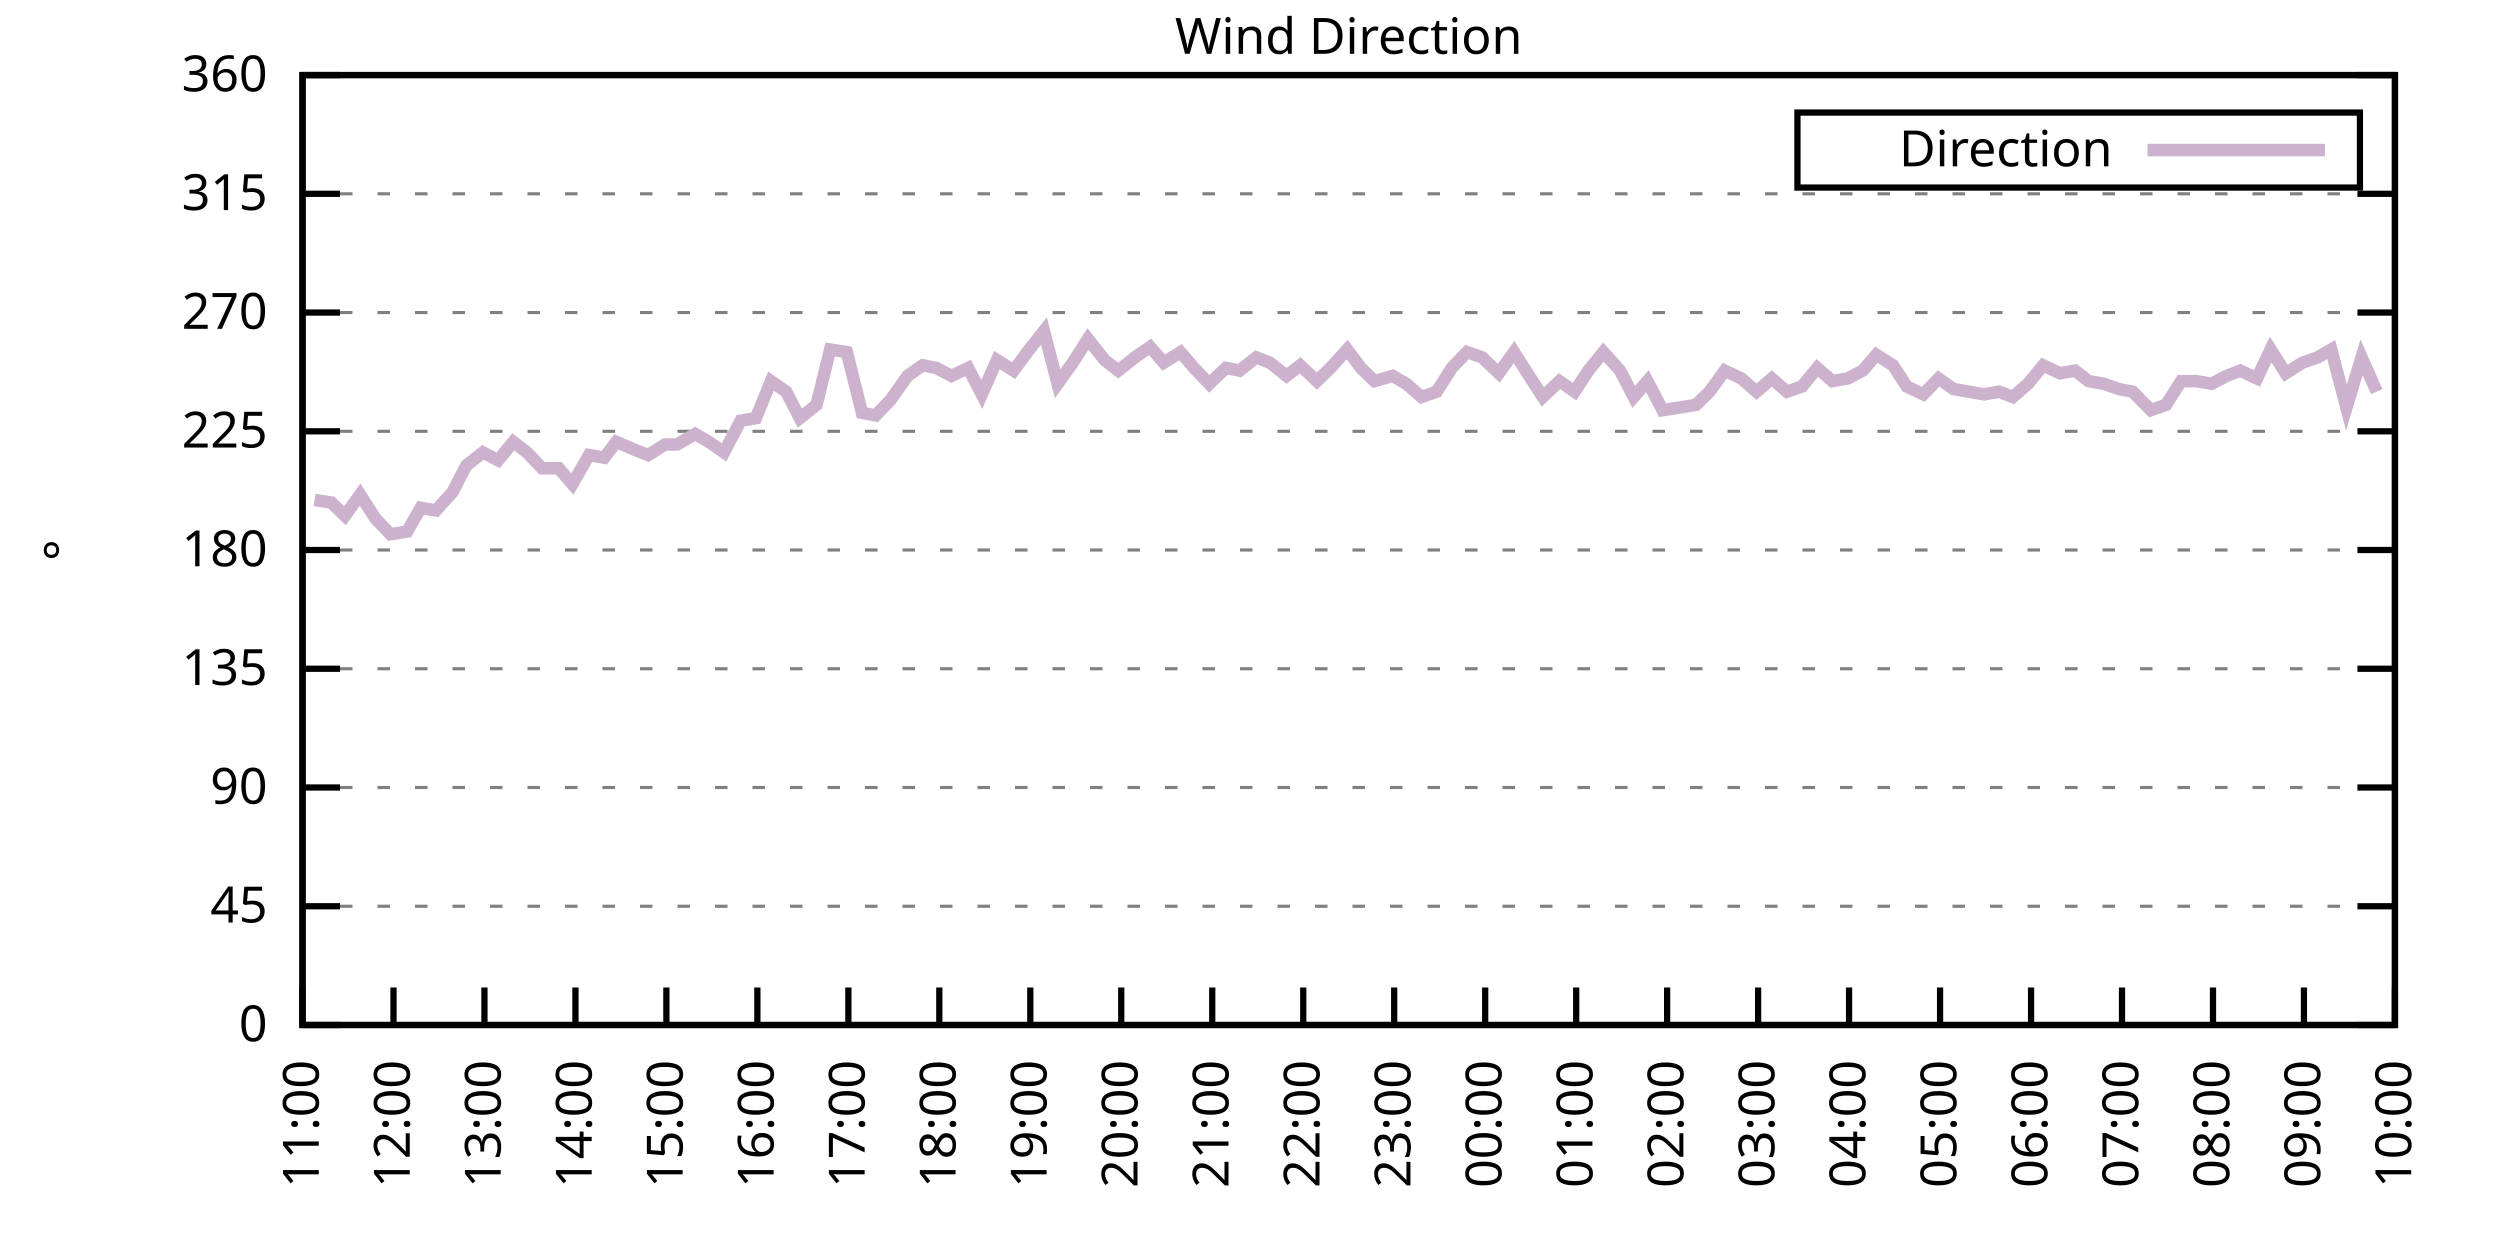
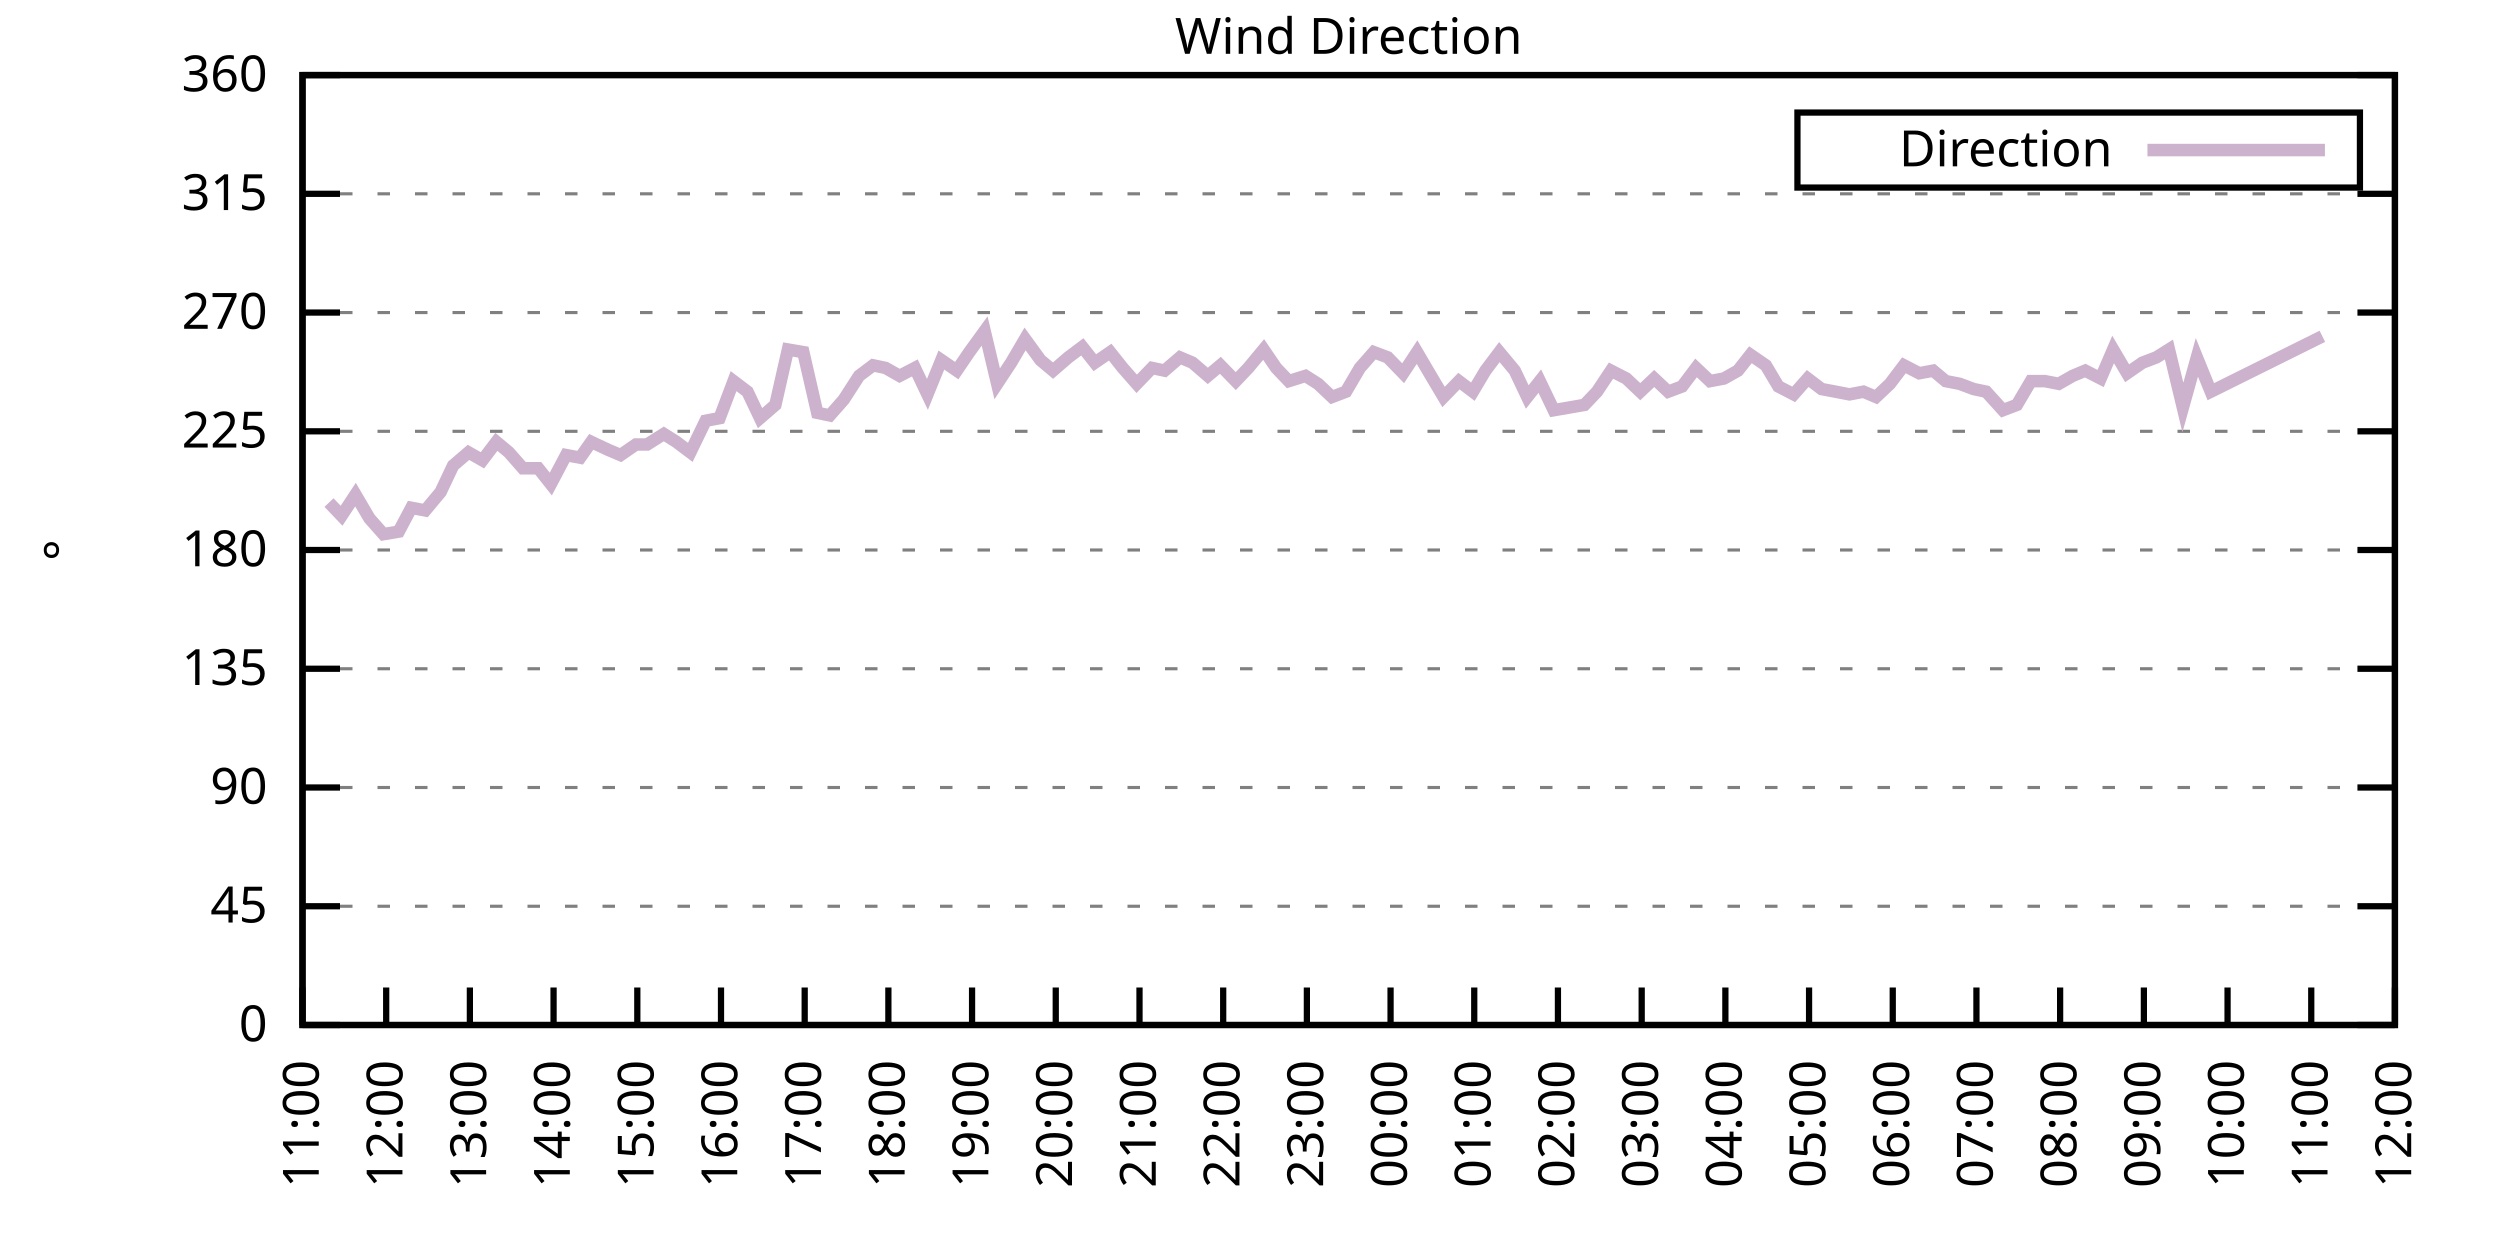
<svg xmlns="http://www.w3.org/2000/svg" xmlns:xlink="http://www.w3.org/1999/xlink" width="400" height="200" viewBox="0 0 400 200">
  <g id="gnuplot_canvas">
    <rect x="0" y="0" width="400" height="200" fill="none" />
    <defs>
      <circle id="gpDot" r="0.5" stroke-width="0.5" stroke="currentColor" />
      <path id="gpPt0" stroke-width="0.333" stroke="currentColor" d="M-1,0 h2 M0,-1 v2" />
      <path id="gpPt1" stroke-width="0.333" stroke="currentColor" d="M-1,-1 L1,1 M1,-1 L-1,1" />
      <path id="gpPt2" stroke-width="0.333" stroke="currentColor" d="M-1,0 L1,0 M0,-1 L0,1 M-1,-1 L1,1 M-1,1 L1,-1" />
      <rect id="gpPt3" stroke-width="0.333" stroke="currentColor" x="-1" y="-1" width="2" height="2" />
      <rect id="gpPt4" stroke-width="0.333" stroke="currentColor" fill="currentColor" x="-1" y="-1" width="2" height="2" />
      <circle id="gpPt5" stroke-width="0.333" stroke="currentColor" cx="0" cy="0" r="1" />
      <use xlink:href="#gpPt5" id="gpPt6" fill="currentColor" stroke="none" />
      <path id="gpPt7" stroke-width="0.333" stroke="currentColor" d="M0,-1.33 L-1.33,0.67 L1.33,0.67 z" />
      <use xlink:href="#gpPt7" id="gpPt8" fill="currentColor" stroke="none" />
      <use xlink:href="#gpPt7" id="gpPt9" stroke="currentColor" transform="rotate(180)" />
      <use xlink:href="#gpPt9" id="gpPt10" fill="currentColor" stroke="none" />
      <use xlink:href="#gpPt3" id="gpPt11" stroke="currentColor" transform="rotate(45)" />
      <use xlink:href="#gpPt11" id="gpPt12" fill="currentColor" stroke="none" />
      <path id="gpPt13" stroke-width="0.333" stroke="currentColor" d="M0,1.330 L1.265,0.411 L0.782,-1.067 L-0.782,-1.076 L-1.265,0.411 z" />
      <use xlink:href="#gpPt13" id="gpPt14" fill="currentColor" stroke="none" />
      <filter id="textbox" filterUnits="objectBoundingBox" x="0" y="0" height="1" width="1">
        <feFlood flood-color="white" flood-opacity="1" result="bgnd" />
        <feComposite in="SourceGraphic" in2="bgnd" operator="atop" />
      </filter>
      <filter id="greybox" filterUnits="objectBoundingBox" x="0" y="0" height="1" width="1">
        <feFlood flood-color="lightgrey" flood-opacity="1" result="grey" />
        <feComposite in="SourceGraphic" in2="grey" operator="atop" />
      </filter>
    </defs>
    <g fill="none" color="white" stroke="currentColor" stroke-width="1.00" stroke-linecap="butt" stroke-linejoin="miter">
</g>
    <g fill="none" color="black" stroke="currentColor" stroke-width="1.00" stroke-linecap="butt" stroke-linejoin="miter">
      <g stroke="none" shape-rendering="crispEdges">
        <polygon fill="rgb(255, 255, 255)" points="48.40,164.00 383.18,164.00 383.18,12.02 48.40,12.02 " />
      </g>
    </g>
    <g fill="none" color="black" stroke="currentColor" stroke-width="1.00" stroke-linecap="butt" stroke-linejoin="miter">
</g>
    <g fill="none" color="black" stroke="black" stroke-width="0.50" stroke-linecap="butt" stroke-linejoin="miter">
</g>
    <g fill="none" color="gray" stroke="currentColor" stroke-width="0.50" stroke-linecap="butt" stroke-linejoin="miter">
      <path stroke="gray" stroke-dasharray="2,4" class="gridline" d="M48.40,164.00 L383.19,164.00  " />
    </g>
    <g fill="none" color="gray" stroke="gray" stroke-width="1.00" stroke-linecap="butt" stroke-linejoin="miter">
</g>
    <g fill="none" color="black" stroke="currentColor" stroke-width="1.00" stroke-linecap="butt" stroke-linejoin="miter">
      <path stroke="black" d="M48.40,164.00 L54.40,164.00 M383.19,164.00 L377.19,164.00  " />
      <g transform="translate(42.80,166.60)" stroke="none" fill="black" font-family="Sans" font-size="8.00" text-anchor="end">
        <text>
          <tspan font-family="Sans"> 0</tspan>
        </text>
      </g>
    </g>
    <g fill="none" color="black" stroke="currentColor" stroke-width="1.00" stroke-linecap="butt" stroke-linejoin="miter">
</g>
    <g fill="none" color="black" stroke="black" stroke-width="0.50" stroke-linecap="butt" stroke-linejoin="miter">
</g>
    <g fill="none" color="gray" stroke="currentColor" stroke-width="0.50" stroke-linecap="butt" stroke-linejoin="miter">
      <path stroke="gray" stroke-dasharray="2,4" class="gridline" d="M48.40,145.00 L383.19,145.00  " />
    </g>
    <g fill="none" color="gray" stroke="gray" stroke-width="1.00" stroke-linecap="butt" stroke-linejoin="miter">
</g>
    <g fill="none" color="black" stroke="currentColor" stroke-width="1.00" stroke-linecap="butt" stroke-linejoin="miter">
      <path stroke="black" d="M48.40,145.00 L54.40,145.00 M383.19,145.00 L377.19,145.00  " />
      <g transform="translate(42.80,147.60)" stroke="none" fill="black" font-family="Sans" font-size="8.00" text-anchor="end">
        <text>
          <tspan font-family="Sans"> 45</tspan>
        </text>
      </g>
    </g>
    <g fill="none" color="black" stroke="currentColor" stroke-width="1.00" stroke-linecap="butt" stroke-linejoin="miter">
</g>
    <g fill="none" color="black" stroke="black" stroke-width="0.50" stroke-linecap="butt" stroke-linejoin="miter">
</g>
    <g fill="none" color="gray" stroke="currentColor" stroke-width="0.50" stroke-linecap="butt" stroke-linejoin="miter">
      <path stroke="gray" stroke-dasharray="2,4" class="gridline" d="M48.40,126.00 L383.19,126.00  " />
    </g>
    <g fill="none" color="gray" stroke="gray" stroke-width="1.00" stroke-linecap="butt" stroke-linejoin="miter">
</g>
    <g fill="none" color="black" stroke="currentColor" stroke-width="1.00" stroke-linecap="butt" stroke-linejoin="miter">
      <path stroke="black" d="M48.40,126.00 L54.40,126.00 M383.19,126.00 L377.19,126.00  " />
      <g transform="translate(42.80,128.60)" stroke="none" fill="black" font-family="Sans" font-size="8.00" text-anchor="end">
        <text>
          <tspan font-family="Sans"> 90</tspan>
        </text>
      </g>
    </g>
    <g fill="none" color="black" stroke="currentColor" stroke-width="1.00" stroke-linecap="butt" stroke-linejoin="miter">
</g>
    <g fill="none" color="black" stroke="black" stroke-width="0.50" stroke-linecap="butt" stroke-linejoin="miter">
</g>
    <g fill="none" color="gray" stroke="currentColor" stroke-width="0.50" stroke-linecap="butt" stroke-linejoin="miter">
      <path stroke="gray" stroke-dasharray="2,4" class="gridline" d="M48.40,107.00 L383.19,107.00  " />
    </g>
    <g fill="none" color="gray" stroke="gray" stroke-width="1.00" stroke-linecap="butt" stroke-linejoin="miter">
</g>
    <g fill="none" color="black" stroke="currentColor" stroke-width="1.00" stroke-linecap="butt" stroke-linejoin="miter">
      <path stroke="black" d="M48.40,107.00 L54.40,107.00 M383.19,107.00 L377.19,107.00  " />
      <g transform="translate(42.80,109.60)" stroke="none" fill="black" font-family="Sans" font-size="8.00" text-anchor="end">
        <text>
          <tspan font-family="Sans"> 135</tspan>
        </text>
      </g>
    </g>
    <g fill="none" color="black" stroke="currentColor" stroke-width="1.00" stroke-linecap="butt" stroke-linejoin="miter">
</g>
    <g fill="none" color="black" stroke="black" stroke-width="0.50" stroke-linecap="butt" stroke-linejoin="miter">
</g>
    <g fill="none" color="gray" stroke="currentColor" stroke-width="0.50" stroke-linecap="butt" stroke-linejoin="miter">
      <path stroke="gray" stroke-dasharray="2,4" class="gridline" d="M48.40,88.00 L383.19,88.00  " />
    </g>
    <g fill="none" color="gray" stroke="gray" stroke-width="1.00" stroke-linecap="butt" stroke-linejoin="miter">
</g>
    <g fill="none" color="black" stroke="currentColor" stroke-width="1.00" stroke-linecap="butt" stroke-linejoin="miter">
      <path stroke="black" d="M48.40,88.00 L54.40,88.00 M383.19,88.00 L377.19,88.00  " />
      <g transform="translate(42.80,90.60)" stroke="none" fill="black" font-family="Sans" font-size="8.00" text-anchor="end">
        <text>
          <tspan font-family="Sans"> 180</tspan>
        </text>
      </g>
    </g>
    <g fill="none" color="black" stroke="currentColor" stroke-width="1.00" stroke-linecap="butt" stroke-linejoin="miter">
</g>
    <g fill="none" color="black" stroke="black" stroke-width="0.50" stroke-linecap="butt" stroke-linejoin="miter">
</g>
    <g fill="none" color="gray" stroke="currentColor" stroke-width="0.50" stroke-linecap="butt" stroke-linejoin="miter">
      <path stroke="gray" stroke-dasharray="2,4" class="gridline" d="M48.40,69.01 L383.19,69.01  " />
    </g>
    <g fill="none" color="gray" stroke="gray" stroke-width="1.00" stroke-linecap="butt" stroke-linejoin="miter">
</g>
    <g fill="none" color="black" stroke="currentColor" stroke-width="1.00" stroke-linecap="butt" stroke-linejoin="miter">
      <path stroke="black" d="M48.40,69.01 L54.40,69.01 M383.19,69.01 L377.19,69.01  " />
      <g transform="translate(42.80,71.61)" stroke="none" fill="black" font-family="Sans" font-size="8.00" text-anchor="end">
        <text>
          <tspan font-family="Sans"> 225</tspan>
        </text>
      </g>
    </g>
    <g fill="none" color="black" stroke="currentColor" stroke-width="1.00" stroke-linecap="butt" stroke-linejoin="miter">
</g>
    <g fill="none" color="black" stroke="black" stroke-width="0.50" stroke-linecap="butt" stroke-linejoin="miter">
</g>
    <g fill="none" color="gray" stroke="currentColor" stroke-width="0.50" stroke-linecap="butt" stroke-linejoin="miter">
      <path stroke="gray" stroke-dasharray="2,4" class="gridline" d="M48.40,50.01 L383.19,50.01  " />
    </g>
    <g fill="none" color="gray" stroke="gray" stroke-width="1.00" stroke-linecap="butt" stroke-linejoin="miter">
</g>
    <g fill="none" color="black" stroke="currentColor" stroke-width="1.00" stroke-linecap="butt" stroke-linejoin="miter">
      <path stroke="black" d="M48.40,50.01 L54.40,50.01 M383.19,50.01 L377.19,50.01  " />
      <g transform="translate(42.80,52.61)" stroke="none" fill="black" font-family="Sans" font-size="8.00" text-anchor="end">
        <text>
          <tspan font-family="Sans"> 270</tspan>
        </text>
      </g>
    </g>
    <g fill="none" color="black" stroke="currentColor" stroke-width="1.00" stroke-linecap="butt" stroke-linejoin="miter">
</g>
    <g fill="none" color="black" stroke="black" stroke-width="0.50" stroke-linecap="butt" stroke-linejoin="miter">
</g>
    <g fill="none" color="gray" stroke="currentColor" stroke-width="0.50" stroke-linecap="butt" stroke-linejoin="miter">
      <path stroke="gray" stroke-dasharray="2,4" class="gridline" d="M48.40,31.01 L383.19,31.01  " />
    </g>
    <g fill="none" color="gray" stroke="gray" stroke-width="1.00" stroke-linecap="butt" stroke-linejoin="miter">
</g>
    <g fill="none" color="black" stroke="currentColor" stroke-width="1.00" stroke-linecap="butt" stroke-linejoin="miter">
      <path stroke="black" d="M48.40,31.01 L54.40,31.01 M383.19,31.01 L377.19,31.01  " />
      <g transform="translate(42.80,33.61)" stroke="none" fill="black" font-family="Sans" font-size="8.00" text-anchor="end">
        <text>
          <tspan font-family="Sans"> 315</tspan>
        </text>
      </g>
    </g>
    <g fill="none" color="black" stroke="currentColor" stroke-width="1.00" stroke-linecap="butt" stroke-linejoin="miter">
</g>
    <g fill="none" color="black" stroke="black" stroke-width="0.50" stroke-linecap="butt" stroke-linejoin="miter">
</g>
    <g fill="none" color="gray" stroke="currentColor" stroke-width="0.50" stroke-linecap="butt" stroke-linejoin="miter">
      <path stroke="gray" stroke-dasharray="2,4" class="gridline" d="M48.40,12.01 L383.19,12.01  " />
    </g>
    <g fill="none" color="gray" stroke="gray" stroke-width="1.00" stroke-linecap="butt" stroke-linejoin="miter">
</g>
    <g fill="none" color="black" stroke="currentColor" stroke-width="1.00" stroke-linecap="butt" stroke-linejoin="miter">
      <path stroke="black" d="M48.40,12.01 L54.40,12.01 M383.19,12.01 L377.19,12.01  " />
      <g transform="translate(42.80,14.61)" stroke="none" fill="black" font-family="Sans" font-size="8.00" text-anchor="end">
        <text>
          <tspan font-family="Sans"> 360</tspan>
        </text>
      </g>
    </g>
    <g fill="none" color="black" stroke="currentColor" stroke-width="1.00" stroke-linecap="butt" stroke-linejoin="miter">
      <path stroke="black" d="M48.40,164.00 L48.40,158.00  " />
      <g transform="translate(51.00,169.60) rotate(270.00)" stroke="none" fill="black" font-family="Sans" font-size="8.00" text-anchor="end">
        <text>
          <tspan font-family="Sans">11:00</tspan>
        </text>
      </g>
    </g>
    <g fill="none" color="black" stroke="currentColor" stroke-width="1.00" stroke-linecap="butt" stroke-linejoin="miter">
-       <path stroke="black" d="M62.96,164.00 L62.96,158.00  " />
-       <g transform="translate(65.56,169.60) rotate(270.00)" stroke="none" fill="black" font-family="Sans" font-size="8.00" text-anchor="end">
+       <path stroke="black" d="M61.79,164.00 L61.79,158.00  " />
+       <g transform="translate(64.39,169.60) rotate(270.00)" stroke="none" fill="black" font-family="Sans" font-size="8.00" text-anchor="end">
        <text>
          <tspan font-family="Sans">12:00</tspan>
        </text>
      </g>
    </g>
    <g fill="none" color="black" stroke="currentColor" stroke-width="1.00" stroke-linecap="butt" stroke-linejoin="miter">
-       <path stroke="black" d="M77.51,164.00 L77.51,158.00  " />
-       <g transform="translate(80.11,169.60) rotate(270.00)" stroke="none" fill="black" font-family="Sans" font-size="8.00" text-anchor="end">
+       <path stroke="black" d="M75.18,164.00 L75.18,158.00  " />
+       <g transform="translate(77.78,169.60) rotate(270.00)" stroke="none" fill="black" font-family="Sans" font-size="8.00" text-anchor="end">
        <text>
          <tspan font-family="Sans">13:00</tspan>
        </text>
      </g>
    </g>
    <g fill="none" color="black" stroke="currentColor" stroke-width="1.00" stroke-linecap="butt" stroke-linejoin="miter">
-       <path stroke="black" d="M92.07,164.00 L92.07,158.00  " />
-       <g transform="translate(94.67,169.60) rotate(270.00)" stroke="none" fill="black" font-family="Sans" font-size="8.00" text-anchor="end">
+       <path stroke="black" d="M88.57,164.00 L88.57,158.00  " />
+       <g transform="translate(91.17,169.60) rotate(270.00)" stroke="none" fill="black" font-family="Sans" font-size="8.00" text-anchor="end">
        <text>
          <tspan font-family="Sans">14:00</tspan>
        </text>
      </g>
    </g>
    <g fill="none" color="black" stroke="currentColor" stroke-width="1.00" stroke-linecap="butt" stroke-linejoin="miter">
-       <path stroke="black" d="M106.62,164.00 L106.62,158.00  " />
-       <g transform="translate(109.22,169.60) rotate(270.00)" stroke="none" fill="black" font-family="Sans" font-size="8.00" text-anchor="end">
+       <path stroke="black" d="M101.97,164.00 L101.97,158.00  " />
+       <g transform="translate(104.57,169.60) rotate(270.00)" stroke="none" fill="black" font-family="Sans" font-size="8.00" text-anchor="end">
        <text>
          <tspan font-family="Sans">15:00</tspan>
        </text>
      </g>
    </g>
    <g fill="none" color="black" stroke="currentColor" stroke-width="1.00" stroke-linecap="butt" stroke-linejoin="miter">
-       <path stroke="black" d="M121.18,164.00 L121.18,158.00  " />
-       <g transform="translate(123.78,169.60) rotate(270.00)" stroke="none" fill="black" font-family="Sans" font-size="8.00" text-anchor="end">
+       <path stroke="black" d="M115.36,164.00 L115.36,158.00  " />
+       <g transform="translate(117.96,169.60) rotate(270.00)" stroke="none" fill="black" font-family="Sans" font-size="8.00" text-anchor="end">
        <text>
          <tspan font-family="Sans">16:00</tspan>
        </text>
      </g>
    </g>
    <g fill="none" color="black" stroke="currentColor" stroke-width="1.00" stroke-linecap="butt" stroke-linejoin="miter">
-       <path stroke="black" d="M135.74,164.00 L135.74,158.00  " />
-       <g transform="translate(138.34,169.60) rotate(270.00)" stroke="none" fill="black" font-family="Sans" font-size="8.00" text-anchor="end">
+       <path stroke="black" d="M128.75,164.00 L128.75,158.00  " />
+       <g transform="translate(131.35,169.60) rotate(270.00)" stroke="none" fill="black" font-family="Sans" font-size="8.00" text-anchor="end">
        <text>
          <tspan font-family="Sans">17:00</tspan>
        </text>
      </g>
    </g>
    <g fill="none" color="black" stroke="currentColor" stroke-width="1.00" stroke-linecap="butt" stroke-linejoin="miter">
-       <path stroke="black" d="M150.29,164.00 L150.29,158.00  " />
-       <g transform="translate(152.89,169.60) rotate(270.00)" stroke="none" fill="black" font-family="Sans" font-size="8.00" text-anchor="end">
+       <path stroke="black" d="M142.14,164.00 L142.14,158.00  " />
+       <g transform="translate(144.74,169.60) rotate(270.00)" stroke="none" fill="black" font-family="Sans" font-size="8.00" text-anchor="end">
        <text>
          <tspan font-family="Sans">18:00</tspan>
        </text>
      </g>
    </g>
    <g fill="none" color="black" stroke="currentColor" stroke-width="1.00" stroke-linecap="butt" stroke-linejoin="miter">
-       <path stroke="black" d="M164.85,164.00 L164.85,158.00  " />
-       <g transform="translate(167.45,169.60) rotate(270.00)" stroke="none" fill="black" font-family="Sans" font-size="8.00" text-anchor="end">
+       <path stroke="black" d="M155.53,164.00 L155.53,158.00  " />
+       <g transform="translate(158.13,169.60) rotate(270.00)" stroke="none" fill="black" font-family="Sans" font-size="8.00" text-anchor="end">
        <text>
          <tspan font-family="Sans">19:00</tspan>
        </text>
      </g>
    </g>
    <g fill="none" color="black" stroke="currentColor" stroke-width="1.00" stroke-linecap="butt" stroke-linejoin="miter">
-       <path stroke="black" d="M179.40,164.00 L179.40,158.00  " />
-       <g transform="translate(182.00,169.60) rotate(270.00)" stroke="none" fill="black" font-family="Sans" font-size="8.00" text-anchor="end">
+       <path stroke="black" d="M168.92,164.00 L168.92,158.00  " />
+       <g transform="translate(171.52,169.60) rotate(270.00)" stroke="none" fill="black" font-family="Sans" font-size="8.00" text-anchor="end">
        <text>
          <tspan font-family="Sans">20:00</tspan>
        </text>
      </g>
    </g>
    <g fill="none" color="black" stroke="currentColor" stroke-width="1.00" stroke-linecap="butt" stroke-linejoin="miter">
-       <path stroke="black" d="M193.96,164.00 L193.96,158.00  " />
-       <g transform="translate(196.56,169.60) rotate(270.00)" stroke="none" fill="black" font-family="Sans" font-size="8.00" text-anchor="end">
+       <path stroke="black" d="M182.32,164.00 L182.32,158.00  " />
+       <g transform="translate(184.92,169.60) rotate(270.00)" stroke="none" fill="black" font-family="Sans" font-size="8.00" text-anchor="end">
        <text>
          <tspan font-family="Sans">21:00</tspan>
        </text>
      </g>
    </g>
    <g fill="none" color="black" stroke="currentColor" stroke-width="1.00" stroke-linecap="butt" stroke-linejoin="miter">
-       <path stroke="black" d="M208.52,164.00 L208.52,158.00  " />
-       <g transform="translate(211.12,169.60) rotate(270.00)" stroke="none" fill="black" font-family="Sans" font-size="8.00" text-anchor="end">
+       <path stroke="black" d="M195.71,164.00 L195.71,158.00  " />
+       <g transform="translate(198.31,169.60) rotate(270.00)" stroke="none" fill="black" font-family="Sans" font-size="8.00" text-anchor="end">
        <text>
          <tspan font-family="Sans">22:00</tspan>
        </text>
      </g>
    </g>
    <g fill="none" color="black" stroke="currentColor" stroke-width="1.00" stroke-linecap="butt" stroke-linejoin="miter">
-       <path stroke="black" d="M223.07,164.00 L223.07,158.00  " />
-       <g transform="translate(225.67,169.60) rotate(270.00)" stroke="none" fill="black" font-family="Sans" font-size="8.00" text-anchor="end">
+       <path stroke="black" d="M209.10,164.00 L209.10,158.00  " />
+       <g transform="translate(211.70,169.60) rotate(270.00)" stroke="none" fill="black" font-family="Sans" font-size="8.00" text-anchor="end">
        <text>
          <tspan font-family="Sans">23:00</tspan>
        </text>
      </g>
    </g>
    <g fill="none" color="black" stroke="currentColor" stroke-width="1.00" stroke-linecap="butt" stroke-linejoin="miter">
-       <path stroke="black" d="M237.63,164.00 L237.63,158.00  " />
-       <g transform="translate(240.23,169.60) rotate(270.00)" stroke="none" fill="black" font-family="Sans" font-size="8.00" text-anchor="end">
+       <path stroke="black" d="M222.49,164.00 L222.49,158.00  " />
+       <g transform="translate(225.09,169.60) rotate(270.00)" stroke="none" fill="black" font-family="Sans" font-size="8.00" text-anchor="end">
        <text>
          <tspan font-family="Sans">00:00</tspan>
        </text>
      </g>
    </g>
    <g fill="none" color="black" stroke="currentColor" stroke-width="1.00" stroke-linecap="butt" stroke-linejoin="miter">
-       <path stroke="black" d="M252.19,164.00 L252.19,158.00  " />
-       <g transform="translate(254.79,169.60) rotate(270.00)" stroke="none" fill="black" font-family="Sans" font-size="8.00" text-anchor="end">
+       <path stroke="black" d="M235.88,164.00 L235.88,158.00  " />
+       <g transform="translate(238.48,169.60) rotate(270.00)" stroke="none" fill="black" font-family="Sans" font-size="8.00" text-anchor="end">
        <text>
          <tspan font-family="Sans">01:00</tspan>
        </text>
      </g>
    </g>
    <g fill="none" color="black" stroke="currentColor" stroke-width="1.00" stroke-linecap="butt" stroke-linejoin="miter">
-       <path stroke="black" d="M266.74,164.00 L266.74,158.00  " />
-       <g transform="translate(269.34,169.60) rotate(270.00)" stroke="none" fill="black" font-family="Sans" font-size="8.00" text-anchor="end">
+       <path stroke="black" d="M249.27,164.00 L249.27,158.00  " />
+       <g transform="translate(251.87,169.60) rotate(270.00)" stroke="none" fill="black" font-family="Sans" font-size="8.00" text-anchor="end">
        <text>
          <tspan font-family="Sans">02:00</tspan>
        </text>
      </g>
    </g>
    <g fill="none" color="black" stroke="currentColor" stroke-width="1.00" stroke-linecap="butt" stroke-linejoin="miter">
-       <path stroke="black" d="M281.30,164.00 L281.30,158.00  " />
-       <g transform="translate(283.90,169.60) rotate(270.00)" stroke="none" fill="black" font-family="Sans" font-size="8.00" text-anchor="end">
+       <path stroke="black" d="M262.67,164.00 L262.67,158.00  " />
+       <g transform="translate(265.27,169.60) rotate(270.00)" stroke="none" fill="black" font-family="Sans" font-size="8.00" text-anchor="end">
        <text>
          <tspan font-family="Sans">03:00</tspan>
        </text>
      </g>
    </g>
    <g fill="none" color="black" stroke="currentColor" stroke-width="1.00" stroke-linecap="butt" stroke-linejoin="miter">
-       <path stroke="black" d="M295.85,164.00 L295.85,158.00  " />
-       <g transform="translate(298.45,169.60) rotate(270.00)" stroke="none" fill="black" font-family="Sans" font-size="8.00" text-anchor="end">
+       <path stroke="black" d="M276.06,164.00 L276.06,158.00  " />
+       <g transform="translate(278.66,169.60) rotate(270.00)" stroke="none" fill="black" font-family="Sans" font-size="8.00" text-anchor="end">
        <text>
          <tspan font-family="Sans">04:00</tspan>
        </text>
      </g>
    </g>
    <g fill="none" color="black" stroke="currentColor" stroke-width="1.00" stroke-linecap="butt" stroke-linejoin="miter">
-       <path stroke="black" d="M310.41,164.00 L310.41,158.00  " />
-       <g transform="translate(313.01,169.60) rotate(270.00)" stroke="none" fill="black" font-family="Sans" font-size="8.00" text-anchor="end">
+       <path stroke="black" d="M289.45,164.00 L289.45,158.00  " />
+       <g transform="translate(292.05,169.60) rotate(270.00)" stroke="none" fill="black" font-family="Sans" font-size="8.00" text-anchor="end">
        <text>
          <tspan font-family="Sans">05:00</tspan>
        </text>
      </g>
    </g>
    <g fill="none" color="black" stroke="currentColor" stroke-width="1.00" stroke-linecap="butt" stroke-linejoin="miter">
-       <path stroke="black" d="M324.97,164.00 L324.97,158.00  " />
-       <g transform="translate(327.57,169.60) rotate(270.00)" stroke="none" fill="black" font-family="Sans" font-size="8.00" text-anchor="end">
+       <path stroke="black" d="M302.84,164.00 L302.84,158.00  " />
+       <g transform="translate(305.44,169.60) rotate(270.00)" stroke="none" fill="black" font-family="Sans" font-size="8.00" text-anchor="end">
        <text>
          <tspan font-family="Sans">06:00</tspan>
        </text>
      </g>
    </g>
    <g fill="none" color="black" stroke="currentColor" stroke-width="1.00" stroke-linecap="butt" stroke-linejoin="miter">
-       <path stroke="black" d="M339.52,164.00 L339.52,158.00  " />
-       <g transform="translate(342.12,169.60) rotate(270.00)" stroke="none" fill="black" font-family="Sans" font-size="8.00" text-anchor="end">
+       <path stroke="black" d="M316.23,164.00 L316.23,158.00  " />
+       <g transform="translate(318.83,169.60) rotate(270.00)" stroke="none" fill="black" font-family="Sans" font-size="8.00" text-anchor="end">
        <text>
          <tspan font-family="Sans">07:00</tspan>
        </text>
      </g>
    </g>
    <g fill="none" color="black" stroke="currentColor" stroke-width="1.00" stroke-linecap="butt" stroke-linejoin="miter">
-       <path stroke="black" d="M354.08,164.00 L354.08,158.00  " />
-       <g transform="translate(356.68,169.60) rotate(270.00)" stroke="none" fill="black" font-family="Sans" font-size="8.00" text-anchor="end">
+       <path stroke="black" d="M329.62,164.00 L329.62,158.00  " />
+       <g transform="translate(332.22,169.60) rotate(270.00)" stroke="none" fill="black" font-family="Sans" font-size="8.00" text-anchor="end">
        <text>
          <tspan font-family="Sans">08:00</tspan>
        </text>
      </g>
    </g>
    <g fill="none" color="black" stroke="currentColor" stroke-width="1.00" stroke-linecap="butt" stroke-linejoin="miter">
-       <path stroke="black" d="M368.63,164.00 L368.63,158.00  " />
-       <g transform="translate(371.23,169.60) rotate(270.00)" stroke="none" fill="black" font-family="Sans" font-size="8.00" text-anchor="end">
+       <path stroke="black" d="M343.02,164.00 L343.02,158.00  " />
+       <g transform="translate(345.62,169.60) rotate(270.00)" stroke="none" fill="black" font-family="Sans" font-size="8.00" text-anchor="end">
        <text>
          <tspan font-family="Sans">09:00</tspan>
+         </text>
+       </g>
+     </g>
+     <g fill="none" color="black" stroke="currentColor" stroke-width="1.00" stroke-linecap="butt" stroke-linejoin="miter">
+       <path stroke="black" d="M356.41,164.00 L356.41,158.00  " />
+       <g transform="translate(359.01,169.60) rotate(270.00)" stroke="none" fill="black" font-family="Sans" font-size="8.00" text-anchor="end">
+         <text>
+           <tspan font-family="Sans">10:00</tspan>
+         </text>
+       </g>
+     </g>
+     <g fill="none" color="black" stroke="currentColor" stroke-width="1.00" stroke-linecap="butt" stroke-linejoin="miter">
+       <path stroke="black" d="M369.80,164.00 L369.80,158.00  " />
+       <g transform="translate(372.40,169.60) rotate(270.00)" stroke="none" fill="black" font-family="Sans" font-size="8.00" text-anchor="end">
+         <text>
+           <tspan font-family="Sans">11:00</tspan>
        </text>
      </g>
    </g>
    <g fill="none" color="black" stroke="currentColor" stroke-width="1.00" stroke-linecap="butt" stroke-linejoin="miter">
      <path stroke="black" d="M383.19,164.00 L383.19,158.00  " />
      <g transform="translate(385.79,169.60) rotate(270.00)" stroke="none" fill="black" font-family="Sans" font-size="8.00" text-anchor="end">
        <text>
-           <tspan font-family="Sans">10:00</tspan>
+           <tspan font-family="Sans">12:00</tspan>
        </text>
      </g>
    </g>
    <g fill="none" color="black" stroke="currentColor" stroke-width="1.00" stroke-linecap="butt" stroke-linejoin="miter">
</g>
    <g fill="none" color="black" stroke="currentColor" stroke-width="1.00" stroke-linecap="butt" stroke-linejoin="miter">
      <path stroke="black" d="M48.40,12.01 L48.40,164.00 L383.19,164.00 L383.19,12.01 L48.40,12.01 Z  " />
    </g>
    <g fill="none" color="black" stroke="currentColor" stroke-width="1.00" stroke-linecap="butt" stroke-linejoin="miter">
</g>
    <g fill="none" color="black" stroke="currentColor" stroke-width="1.00" stroke-linecap="butt" stroke-linejoin="miter">
      <path stroke="black" d="M287.59,30.01 L287.59,18.01 L377.59,18.01 L377.59,30.01 L287.59,30.01 Z  " />
    </g>
    <g id="Wind_direction_plot_1">
      <g fill="none" color="white" stroke="black" stroke-width="2.00" stroke-linecap="butt" stroke-linejoin="miter">
</g>
      <g fill="none" color="black" stroke="currentColor" stroke-width="2.00" stroke-linecap="butt" stroke-linejoin="miter">
        <g transform="translate(337.99,26.61)" stroke="none" fill="black" font-family="Sans" font-size="8.00" text-anchor="end">
          <text>
            <tspan font-family="Sans">Direction</tspan>
          </text>
        </g>
      </g>
      <g fill="none" color="black" stroke="currentColor" stroke-width="2.00" stroke-linecap="butt" stroke-linejoin="miter">
-         <path stroke="rgb(204, 178, 204)" d="M343.59,24.01 L371.99,24.01 M50.34,79.98 L53.01,80.41 L55.19,82.52 L57.62,79.14 L60.04,82.94 L62.47,85.47   L65.14,85.05 L67.32,81.25 L69.75,81.67 L72.42,78.72 L74.60,74.49 L77.27,72.38 L79.70,73.65 L82.12,70.70   L84.31,72.38 L86.73,74.92 L89.40,74.92 L91.58,77.45 L94.25,72.81 L96.68,73.23 L98.62,70.70 L101.53,71.96   L103.71,72.81 L106.38,71.12 L108.32,71.12 L111.23,69.43 L113.42,70.70 L115.84,72.38 L118.51,67.32 L120.94,66.90   L123.36,60.98 L125.79,62.67 L127.97,66.90 L130.64,64.78 L132.83,55.92 L135.49,56.34 L137.92,66.05 L140.10,66.47   L142.53,63.94 L145.20,60.14 L147.62,58.45 L149.81,58.87 L152.23,60.14 L154.90,58.87 L157.09,63.10 L159.51,57.61   L162.18,59.30 L164.36,56.34 L167.03,52.96 L169.22,61.41 L171.64,58.03 L174.07,54.23 L176.74,57.61 L178.92,59.30   L181.59,57.18 L184.01,55.50 L186.20,58.03 L188.87,56.34 L191.05,58.87 L193.48,61.41 L196.14,58.87 L198.33,59.30   L201.00,57.18 L203.18,58.03 L205.85,60.14 L208.03,58.45 L210.70,60.98 L212.88,58.87 L215.55,55.92 L217.74,58.87   L219.92,60.98 L222.83,60.14 L225.01,61.41 L227.44,63.52 L229.87,62.67 L232.29,58.87 L234.72,56.34 L237.14,57.18   L239.81,59.72 L242.24,56.34 L244.66,60.14 L246.85,63.52 L249.52,60.98 L251.94,62.67 L254.13,59.30 L256.55,56.34   L259.22,59.30 L261.40,63.52 L263.59,60.98 L266.01,65.63 L268.68,65.21 L271.35,64.78 L273.53,62.67 L275.96,59.30   L278.63,60.56 L281.05,62.67 L283.48,60.56 L285.91,62.67 L288.33,61.83 L290.76,58.87 L293.18,60.98 L295.61,60.56   L298.04,59.30 L300.22,56.76 L302.89,58.45 L305.07,61.83 L307.74,63.10 L310.17,60.56 L312.59,62.25 L315.02,62.67   L317.45,63.10 L319.87,62.67 L322.05,63.52 L324.48,61.41 L326.91,58.45 L329.58,59.72 L332.00,59.30 L334.18,60.98   L336.61,61.41 L339.04,62.25 L341.22,62.67 L344.13,65.63 L346.56,64.78 L348.98,60.98 L351.41,60.98 L353.84,61.41   L356.26,60.14 L358.44,59.30 L361.11,60.56 L363.30,55.92 L365.72,59.72 L368.39,58.03 L370.82,57.18 L373.00,55.92   L375.43,65.21 L377.85,57.18 L380.28,62.67  " />
+         <path stroke="rgb(204, 178, 204)" d="M343.59,24.01 L371.99,24.01 M52.64,80.41 L54.65,82.52 L56.88,79.14 L59.11,82.94 L61.35,85.47 L63.80,85.05   L65.81,81.25 L68.04,81.67 L70.50,78.72 L72.50,74.49 L74.96,72.38 L77.19,73.65 L79.42,70.70 L81.43,72.38   L83.66,74.92 L86.12,74.92 L88.13,77.45 L90.58,72.81 L92.82,73.23 L94.60,70.70 L97.28,71.96 L99.29,72.81   L101.74,71.12 L103.53,71.12 L106.21,69.43 L108.22,70.70 L110.45,72.38 L112.90,67.32 L115.13,66.90 L117.37,60.98   L119.60,62.67 L121.61,66.90 L124.06,64.78 L126.07,55.92 L128.53,56.34 L130.76,66.05 L132.77,66.47 L135.00,63.94   L137.45,60.14 L139.69,58.45 L141.69,58.87 L143.93,60.14 L146.38,58.87 L148.39,63.10 L150.62,57.61 L153.08,59.30   L155.09,56.34 L157.54,52.96 L159.55,61.41 L161.78,58.03 L164.01,54.23 L166.47,57.61 L168.48,59.30 L170.93,57.18   L173.17,55.50 L175.17,58.03 L177.63,56.34 L179.64,58.87 L181.87,61.41 L184.32,58.87 L186.33,59.30 L188.79,57.18   L190.80,58.03 L193.25,60.14 L195.26,58.45 L197.72,60.98 L199.73,58.87 L202.18,55.92 L204.19,58.87 L206.20,60.98   L208.88,60.14 L210.88,61.41 L213.12,63.52 L215.35,62.67 L217.58,58.87 L219.81,56.34 L222.04,57.18 L224.50,59.72   L226.73,56.34 L228.96,60.14 L230.97,63.52 L233.43,60.98 L235.66,62.67 L237.67,59.30 L239.90,56.34 L242.36,59.30   L244.36,63.52 L246.37,60.98 L248.60,65.63 L251.06,65.21 L253.51,64.78 L255.52,62.67 L257.76,59.30 L260.21,60.56   L262.44,62.67 L264.67,60.56 L266.91,62.67 L269.14,61.83 L271.37,58.87 L273.60,60.98 L275.83,60.56 L278.07,59.30   L280.07,56.76 L282.53,58.45 L284.54,61.83 L286.99,63.10 L289.23,60.56 L291.46,62.25 L293.69,62.67 L295.92,63.10   L298.15,62.67 L300.16,63.52 L302.39,61.41 L304.63,58.45 L307.08,59.72 L309.31,59.30 L311.32,60.98 L313.55,61.41   L315.79,62.25 L317.79,62.67 L320.47,65.63 L322.70,64.78 L324.94,60.98 L327.17,60.98 L329.40,61.41 L331.63,60.14   L333.64,59.30 L336.10,60.56 L338.10,55.92 L340.34,59.72 L342.79,58.03 L345.02,57.18 L347.03,55.92 L349.26,65.21   L351.50,57.18 L353.73,62.67 L371.58,53.81  " />
      </g>
    </g>
    <g fill="none" color="black" stroke="currentColor" stroke-width="2.00" stroke-linecap="butt" stroke-linejoin="miter">
</g>
    <g fill="none" color="black" stroke="black" stroke-width="1.00" stroke-linecap="butt" stroke-linejoin="miter">
</g>
    <g fill="none" color="black" stroke="currentColor" stroke-width="1.00" stroke-linecap="butt" stroke-linejoin="miter">
      <path stroke="black" d="M48.40,12.01 L48.40,164.00 L383.19,164.00 L383.19,12.01 L48.40,12.01 Z  " />
      <g transform="translate(12.80,88.01) rotate(270.00)" stroke="none" fill="black" font-family="Sans" font-size="8.00" text-anchor="middle">
        <text>
          <tspan font-family="Sans">°</tspan>
        </text>
      </g>
    </g>
    <g fill="none" color="black" stroke="currentColor" stroke-width="1.00" stroke-linecap="butt" stroke-linejoin="miter">
</g>
    <g fill="none" color="black" stroke="currentColor" stroke-width="1.00" stroke-linecap="butt" stroke-linejoin="miter">
      <g transform="translate(215.79,8.61)" stroke="none" fill="black" font-family="Sans" font-size="8.00" text-anchor="middle">
        <text>
          <tspan font-family="Sans">Wind Direction</tspan>
        </text>
      </g>
    </g>
    <g fill="none" color="black" stroke="currentColor" stroke-width="1.00" stroke-linecap="butt" stroke-linejoin="miter">
</g>
  </g>
</svg>
